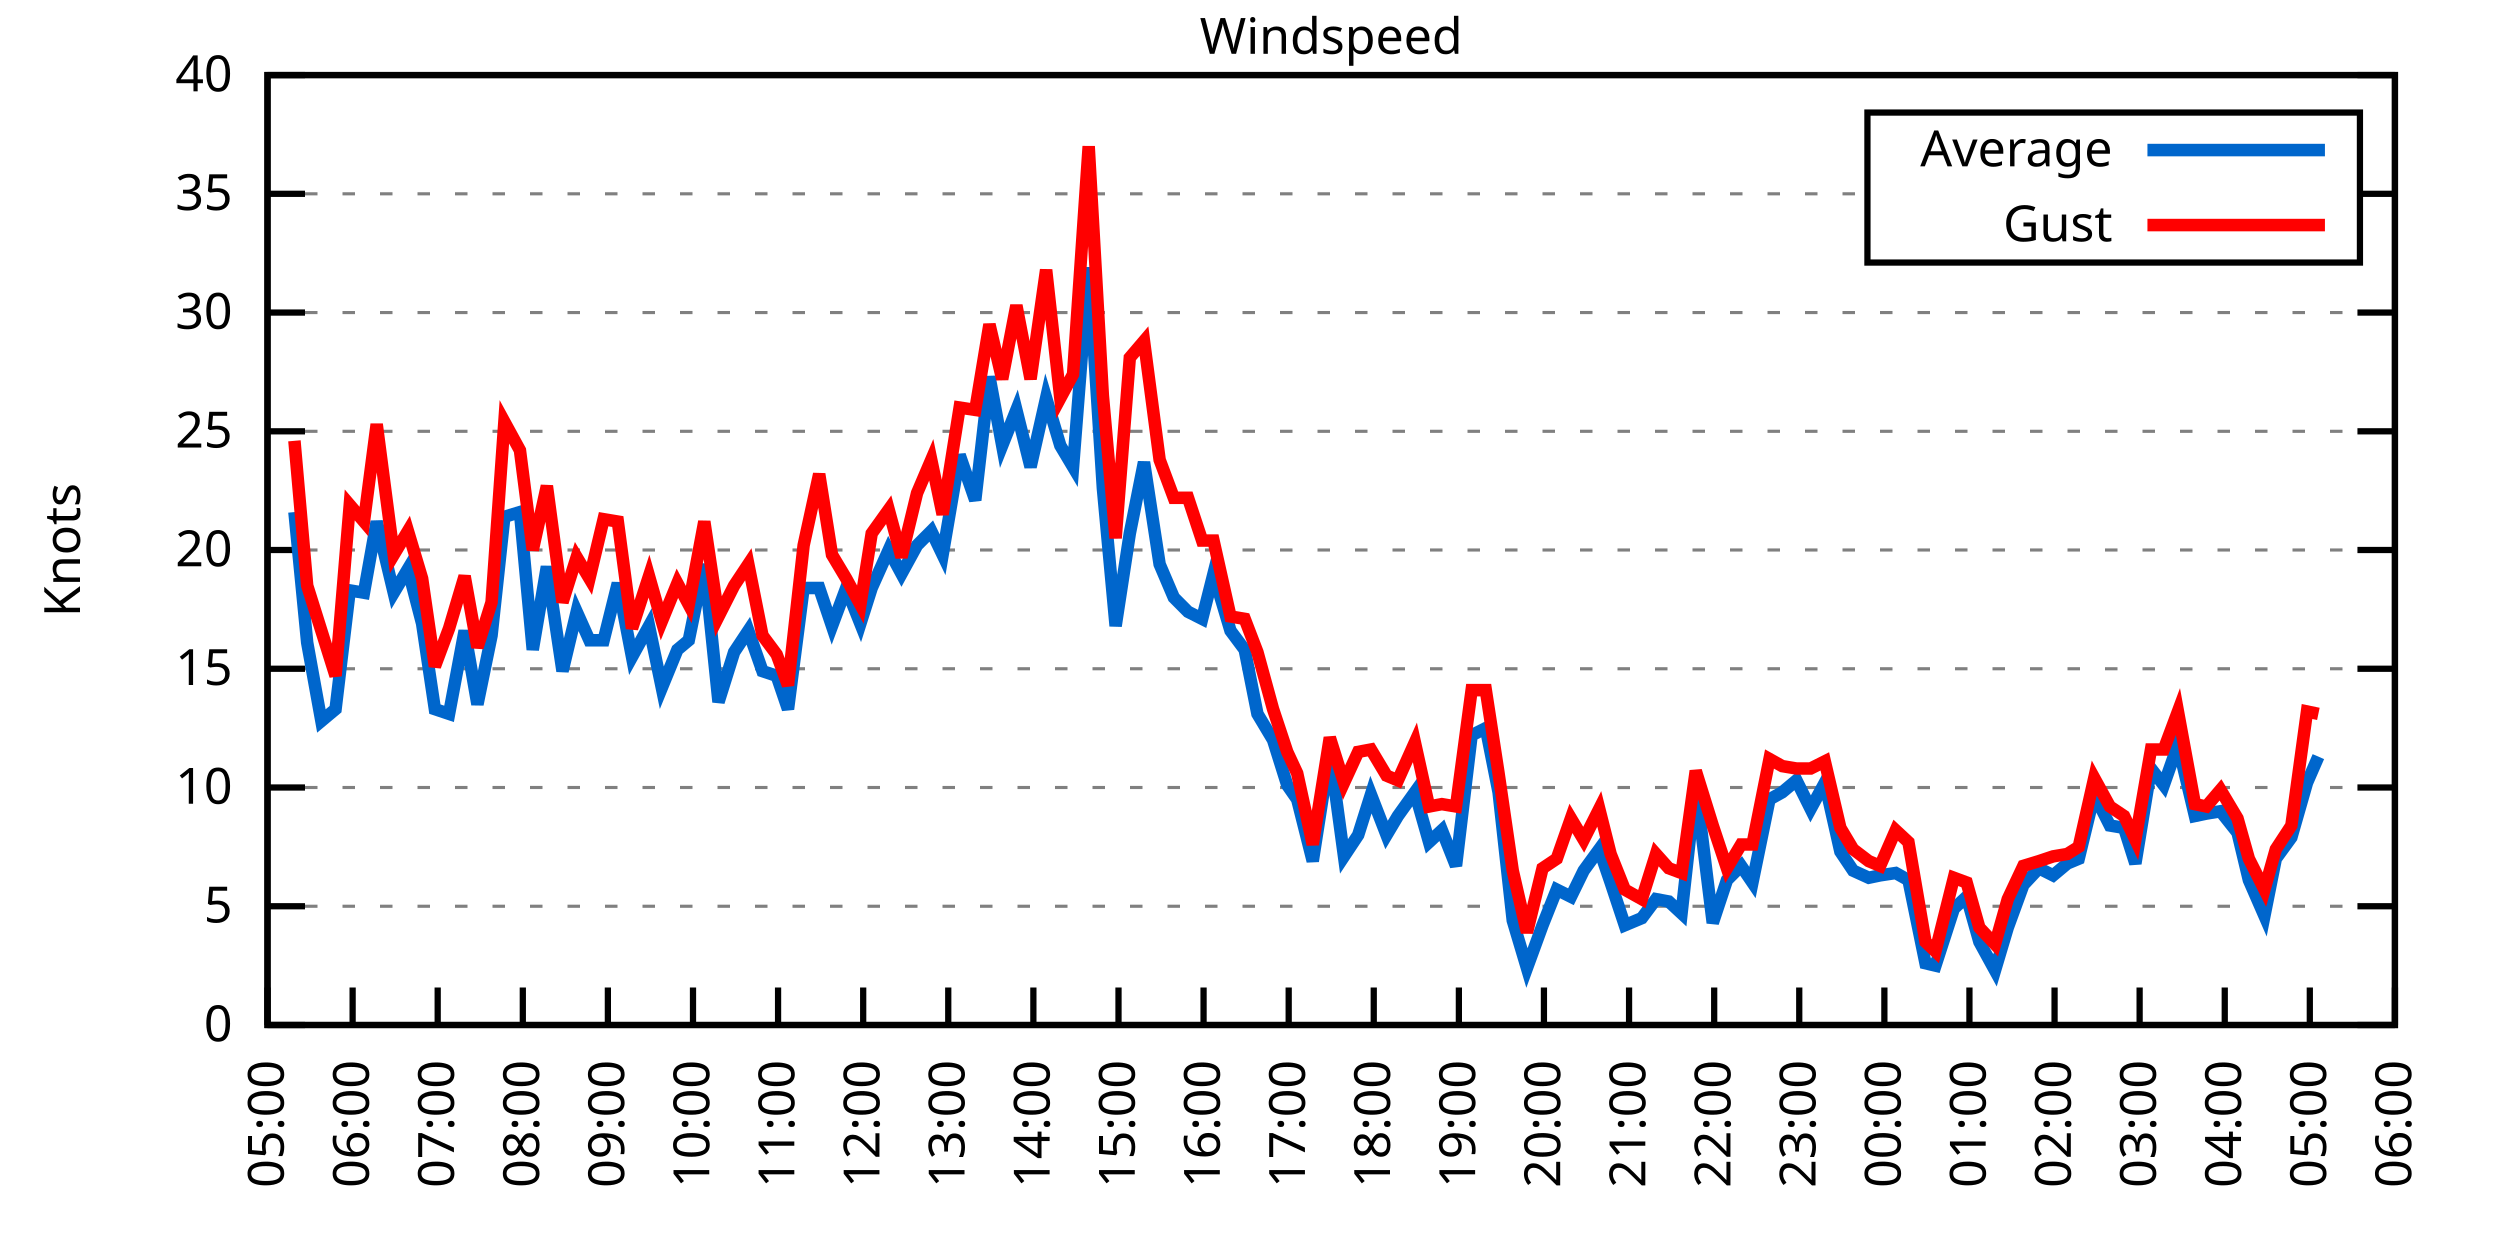
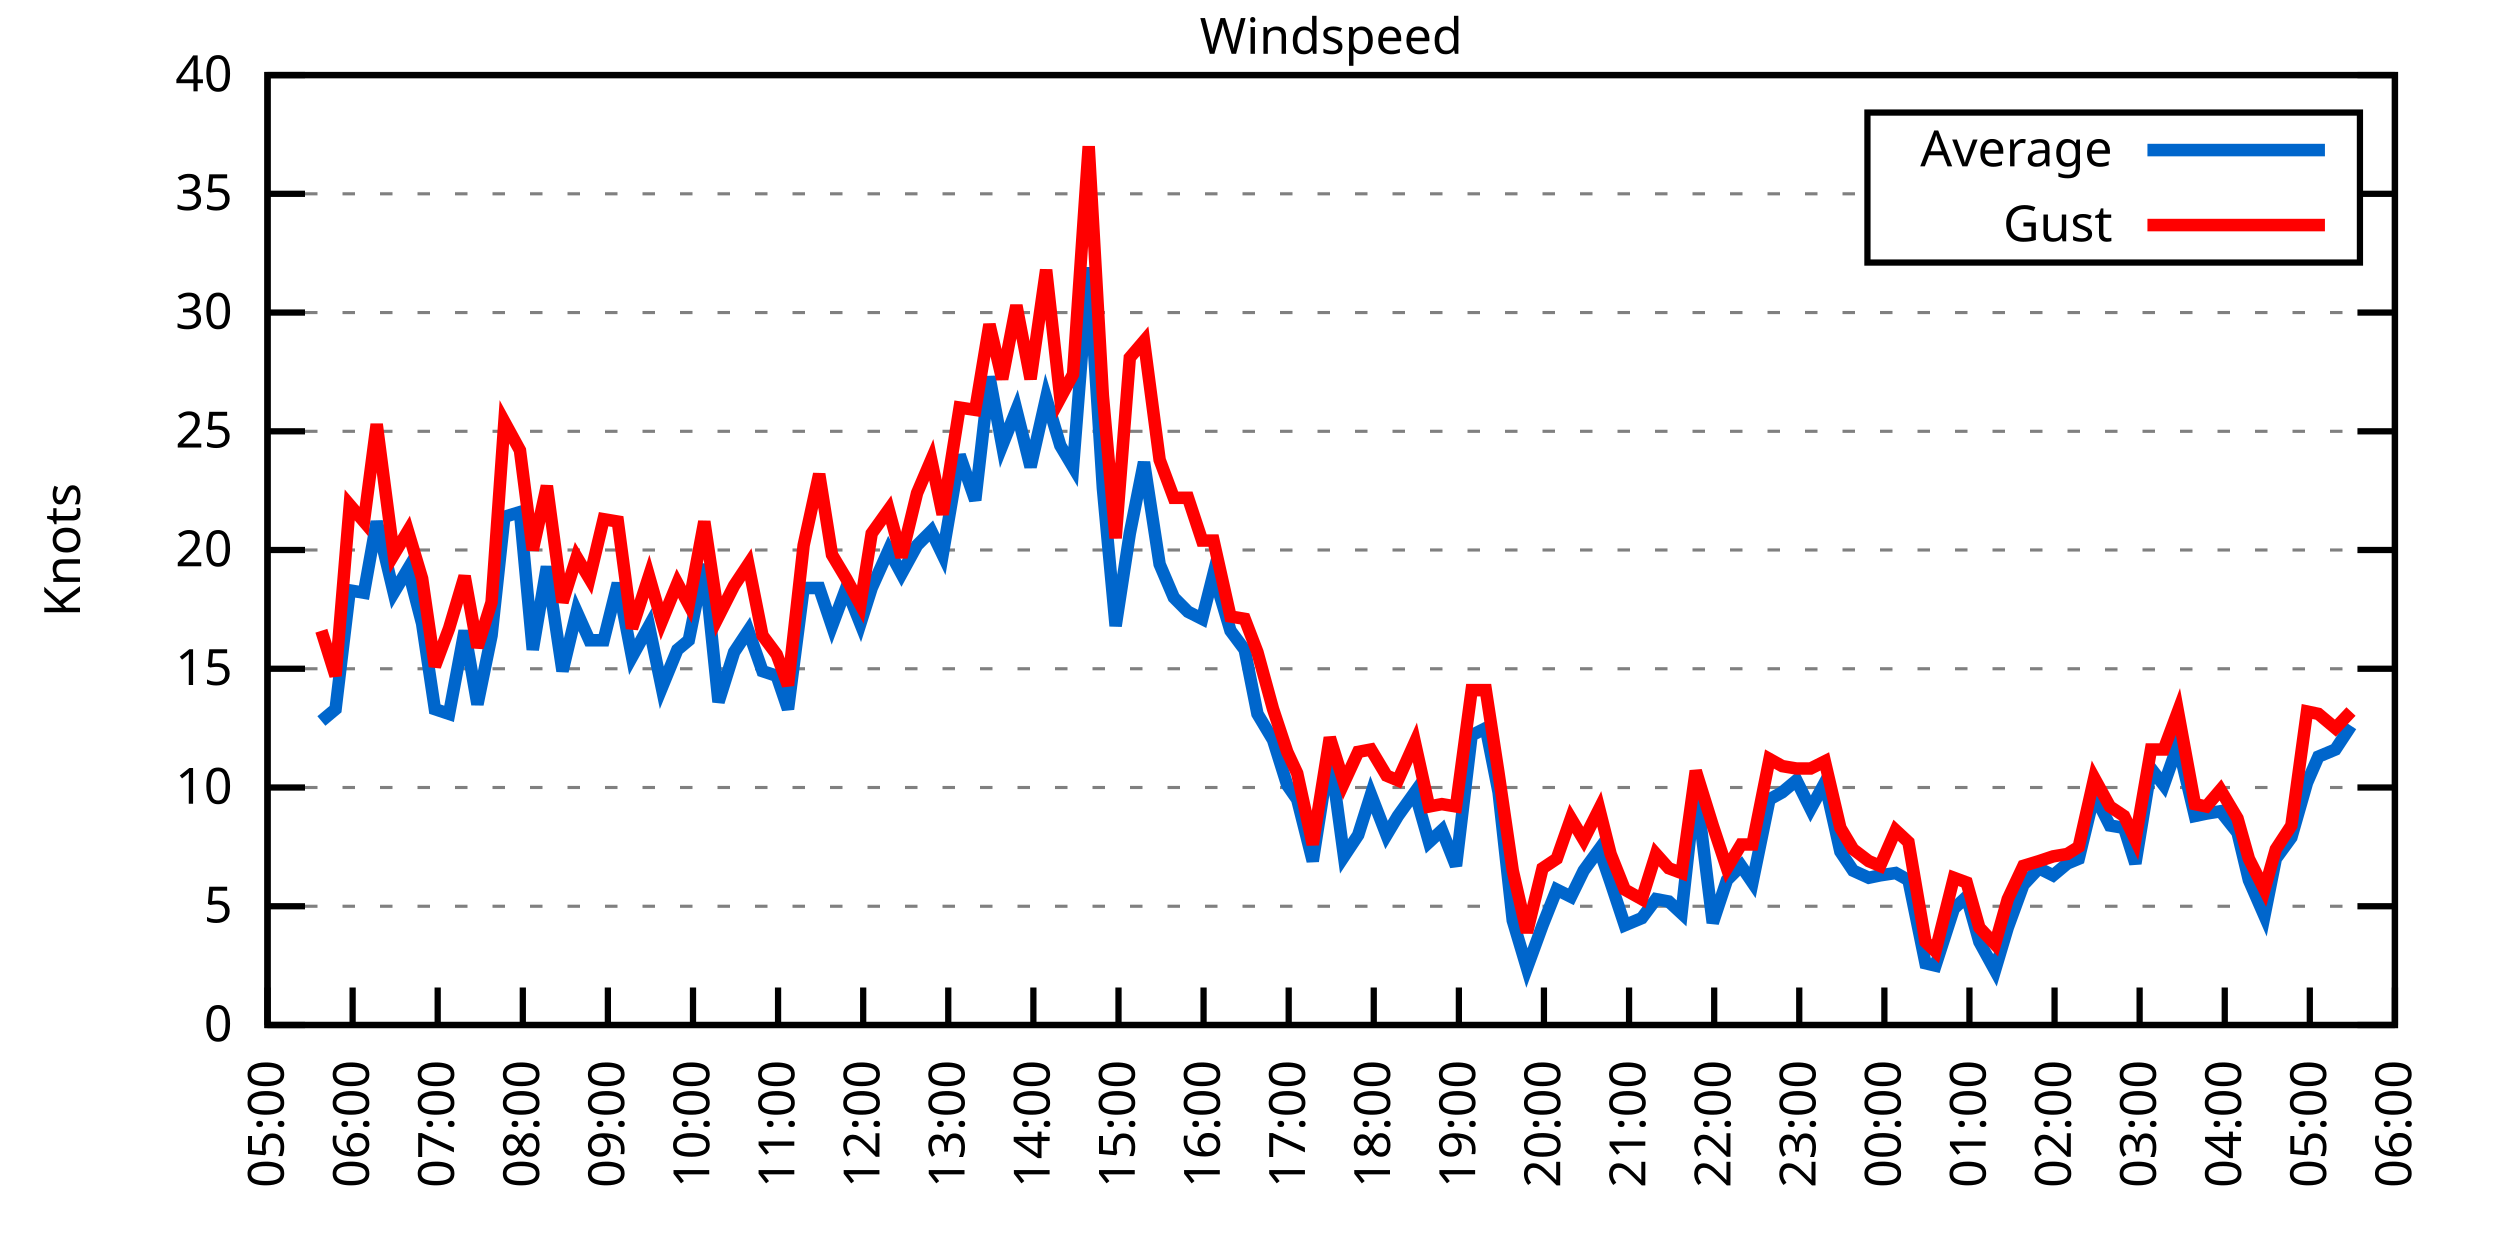
<svg xmlns="http://www.w3.org/2000/svg" xmlns:xlink="http://www.w3.org/1999/xlink" width="400" height="200" viewBox="0 0 400 200">
  <g id="gnuplot_canvas">
    <rect x="0" y="0" width="400" height="200" fill="none" />
    <defs>
      <circle id="gpDot" r="0.5" stroke-width="0.5" stroke="currentColor" />
      <path id="gpPt0" stroke-width="0.333" stroke="currentColor" d="M-1,0 h2 M0,-1 v2" />
      <path id="gpPt1" stroke-width="0.333" stroke="currentColor" d="M-1,-1 L1,1 M1,-1 L-1,1" />
      <path id="gpPt2" stroke-width="0.333" stroke="currentColor" d="M-1,0 L1,0 M0,-1 L0,1 M-1,-1 L1,1 M-1,1 L1,-1" />
      <rect id="gpPt3" stroke-width="0.333" stroke="currentColor" x="-1" y="-1" width="2" height="2" />
      <rect id="gpPt4" stroke-width="0.333" stroke="currentColor" fill="currentColor" x="-1" y="-1" width="2" height="2" />
      <circle id="gpPt5" stroke-width="0.333" stroke="currentColor" cx="0" cy="0" r="1" />
      <use xlink:href="#gpPt5" id="gpPt6" fill="currentColor" stroke="none" />
      <path id="gpPt7" stroke-width="0.333" stroke="currentColor" d="M0,-1.33 L-1.33,0.67 L1.33,0.67 z" />
      <use xlink:href="#gpPt7" id="gpPt8" fill="currentColor" stroke="none" />
      <use xlink:href="#gpPt7" id="gpPt9" stroke="currentColor" transform="rotate(180)" />
      <use xlink:href="#gpPt9" id="gpPt10" fill="currentColor" stroke="none" />
      <use xlink:href="#gpPt3" id="gpPt11" stroke="currentColor" transform="rotate(45)" />
      <use xlink:href="#gpPt11" id="gpPt12" fill="currentColor" stroke="none" />
      <path id="gpPt13" stroke-width="0.333" stroke="currentColor" d="M0,1.330 L1.265,0.411 L0.782,-1.067 L-0.782,-1.076 L-1.265,0.411 z" />
      <use xlink:href="#gpPt13" id="gpPt14" fill="currentColor" stroke="none" />
      <filter id="textbox" filterUnits="objectBoundingBox" x="0" y="0" height="1" width="1">
        <feFlood flood-color="white" flood-opacity="1" result="bgnd" />
        <feComposite in="SourceGraphic" in2="bgnd" operator="atop" />
      </filter>
      <filter id="greybox" filterUnits="objectBoundingBox" x="0" y="0" height="1" width="1">
        <feFlood flood-color="lightgrey" flood-opacity="1" result="grey" />
        <feComposite in="SourceGraphic" in2="grey" operator="atop" />
      </filter>
    </defs>
    <g fill="none" color="white" stroke="currentColor" stroke-width="1.00" stroke-linecap="butt" stroke-linejoin="miter">
</g>
    <g fill="none" color="black" stroke="currentColor" stroke-width="1.00" stroke-linecap="butt" stroke-linejoin="miter">
      <g stroke="none" shape-rendering="crispEdges">
        <polygon fill="rgb(255, 255, 255)" points="42.80,164.00 383.18,164.00 383.18,12.02 42.80,12.02 " />
      </g>
    </g>
    <g fill="none" color="black" stroke="currentColor" stroke-width="1.00" stroke-linecap="butt" stroke-linejoin="miter">
</g>
    <g fill="none" color="black" stroke="black" stroke-width="0.50" stroke-linecap="butt" stroke-linejoin="miter">
</g>
    <g fill="none" color="gray" stroke="currentColor" stroke-width="0.50" stroke-linecap="butt" stroke-linejoin="miter">
      <path stroke="gray" stroke-dasharray="2,4" class="gridline" d="M42.80,164.00 L383.19,164.00  " />
    </g>
    <g fill="none" color="gray" stroke="gray" stroke-width="1.00" stroke-linecap="butt" stroke-linejoin="miter">
</g>
    <g fill="none" color="black" stroke="currentColor" stroke-width="1.00" stroke-linecap="butt" stroke-linejoin="miter">
      <path stroke="black" d="M42.80,164.00 L48.80,164.00 M383.19,164.00 L377.19,164.00  " />
      <g transform="translate(37.20,166.60)" stroke="none" fill="black" font-family="Sans" font-size="8.00" text-anchor="end">
        <text>
          <tspan font-family="Sans"> 0</tspan>
        </text>
      </g>
    </g>
    <g fill="none" color="black" stroke="currentColor" stroke-width="1.00" stroke-linecap="butt" stroke-linejoin="miter">
</g>
    <g fill="none" color="black" stroke="black" stroke-width="0.50" stroke-linecap="butt" stroke-linejoin="miter">
</g>
    <g fill="none" color="gray" stroke="currentColor" stroke-width="0.50" stroke-linecap="butt" stroke-linejoin="miter">
      <path stroke="gray" stroke-dasharray="2,4" class="gridline" d="M42.80,145.00 L383.19,145.00  " />
    </g>
    <g fill="none" color="gray" stroke="gray" stroke-width="1.00" stroke-linecap="butt" stroke-linejoin="miter">
</g>
    <g fill="none" color="black" stroke="currentColor" stroke-width="1.00" stroke-linecap="butt" stroke-linejoin="miter">
      <path stroke="black" d="M42.80,145.00 L48.80,145.00 M383.19,145.00 L377.19,145.00  " />
      <g transform="translate(37.20,147.60)" stroke="none" fill="black" font-family="Sans" font-size="8.00" text-anchor="end">
        <text>
          <tspan font-family="Sans"> 5</tspan>
        </text>
      </g>
    </g>
    <g fill="none" color="black" stroke="currentColor" stroke-width="1.00" stroke-linecap="butt" stroke-linejoin="miter">
</g>
    <g fill="none" color="black" stroke="black" stroke-width="0.50" stroke-linecap="butt" stroke-linejoin="miter">
</g>
    <g fill="none" color="gray" stroke="currentColor" stroke-width="0.50" stroke-linecap="butt" stroke-linejoin="miter">
      <path stroke="gray" stroke-dasharray="2,4" class="gridline" d="M42.80,126.00 L383.19,126.00  " />
    </g>
    <g fill="none" color="gray" stroke="gray" stroke-width="1.00" stroke-linecap="butt" stroke-linejoin="miter">
</g>
    <g fill="none" color="black" stroke="currentColor" stroke-width="1.00" stroke-linecap="butt" stroke-linejoin="miter">
      <path stroke="black" d="M42.80,126.00 L48.80,126.00 M383.19,126.00 L377.19,126.00  " />
      <g transform="translate(37.20,128.60)" stroke="none" fill="black" font-family="Sans" font-size="8.00" text-anchor="end">
        <text>
          <tspan font-family="Sans"> 10</tspan>
        </text>
      </g>
    </g>
    <g fill="none" color="black" stroke="currentColor" stroke-width="1.00" stroke-linecap="butt" stroke-linejoin="miter">
</g>
    <g fill="none" color="black" stroke="black" stroke-width="0.50" stroke-linecap="butt" stroke-linejoin="miter">
</g>
    <g fill="none" color="gray" stroke="currentColor" stroke-width="0.50" stroke-linecap="butt" stroke-linejoin="miter">
      <path stroke="gray" stroke-dasharray="2,4" class="gridline" d="M42.80,107.00 L383.19,107.00  " />
    </g>
    <g fill="none" color="gray" stroke="gray" stroke-width="1.00" stroke-linecap="butt" stroke-linejoin="miter">
</g>
    <g fill="none" color="black" stroke="currentColor" stroke-width="1.00" stroke-linecap="butt" stroke-linejoin="miter">
      <path stroke="black" d="M42.80,107.00 L48.80,107.00 M383.19,107.00 L377.19,107.00  " />
      <g transform="translate(37.20,109.60)" stroke="none" fill="black" font-family="Sans" font-size="8.00" text-anchor="end">
        <text>
          <tspan font-family="Sans"> 15</tspan>
        </text>
      </g>
    </g>
    <g fill="none" color="black" stroke="currentColor" stroke-width="1.00" stroke-linecap="butt" stroke-linejoin="miter">
</g>
    <g fill="none" color="black" stroke="black" stroke-width="0.50" stroke-linecap="butt" stroke-linejoin="miter">
</g>
    <g fill="none" color="gray" stroke="currentColor" stroke-width="0.50" stroke-linecap="butt" stroke-linejoin="miter">
      <path stroke="gray" stroke-dasharray="2,4" class="gridline" d="M42.80,88.00 L383.19,88.00  " />
    </g>
    <g fill="none" color="gray" stroke="gray" stroke-width="1.00" stroke-linecap="butt" stroke-linejoin="miter">
</g>
    <g fill="none" color="black" stroke="currentColor" stroke-width="1.00" stroke-linecap="butt" stroke-linejoin="miter">
      <path stroke="black" d="M42.80,88.00 L48.80,88.00 M383.19,88.00 L377.19,88.00  " />
      <g transform="translate(37.20,90.60)" stroke="none" fill="black" font-family="Sans" font-size="8.00" text-anchor="end">
        <text>
          <tspan font-family="Sans"> 20</tspan>
        </text>
      </g>
    </g>
    <g fill="none" color="black" stroke="currentColor" stroke-width="1.00" stroke-linecap="butt" stroke-linejoin="miter">
</g>
    <g fill="none" color="black" stroke="black" stroke-width="0.50" stroke-linecap="butt" stroke-linejoin="miter">
</g>
    <g fill="none" color="gray" stroke="currentColor" stroke-width="0.50" stroke-linecap="butt" stroke-linejoin="miter">
      <path stroke="gray" stroke-dasharray="2,4" class="gridline" d="M42.80,69.01 L383.19,69.01  " />
    </g>
    <g fill="none" color="gray" stroke="gray" stroke-width="1.00" stroke-linecap="butt" stroke-linejoin="miter">
</g>
    <g fill="none" color="black" stroke="currentColor" stroke-width="1.00" stroke-linecap="butt" stroke-linejoin="miter">
      <path stroke="black" d="M42.80,69.01 L48.80,69.01 M383.19,69.01 L377.19,69.01  " />
      <g transform="translate(37.20,71.61)" stroke="none" fill="black" font-family="Sans" font-size="8.00" text-anchor="end">
        <text>
          <tspan font-family="Sans"> 25</tspan>
        </text>
      </g>
    </g>
    <g fill="none" color="black" stroke="currentColor" stroke-width="1.00" stroke-linecap="butt" stroke-linejoin="miter">
</g>
    <g fill="none" color="black" stroke="black" stroke-width="0.50" stroke-linecap="butt" stroke-linejoin="miter">
</g>
    <g fill="none" color="gray" stroke="currentColor" stroke-width="0.50" stroke-linecap="butt" stroke-linejoin="miter">
      <path stroke="gray" stroke-dasharray="2,4" class="gridline" d="M42.80,50.01 L383.19,50.01  " />
    </g>
    <g fill="none" color="gray" stroke="gray" stroke-width="1.00" stroke-linecap="butt" stroke-linejoin="miter">
</g>
    <g fill="none" color="black" stroke="currentColor" stroke-width="1.00" stroke-linecap="butt" stroke-linejoin="miter">
      <path stroke="black" d="M42.80,50.01 L48.80,50.01 M383.19,50.01 L377.19,50.01  " />
      <g transform="translate(37.20,52.61)" stroke="none" fill="black" font-family="Sans" font-size="8.00" text-anchor="end">
        <text>
          <tspan font-family="Sans"> 30</tspan>
        </text>
      </g>
    </g>
    <g fill="none" color="black" stroke="currentColor" stroke-width="1.00" stroke-linecap="butt" stroke-linejoin="miter">
</g>
    <g fill="none" color="black" stroke="black" stroke-width="0.50" stroke-linecap="butt" stroke-linejoin="miter">
</g>
    <g fill="none" color="gray" stroke="currentColor" stroke-width="0.50" stroke-linecap="butt" stroke-linejoin="miter">
      <path stroke="gray" stroke-dasharray="2,4" class="gridline" d="M42.80,31.01 L298.79,31.01 M377.59,31.01 L383.19,31.01  " />
    </g>
    <g fill="none" color="gray" stroke="gray" stroke-width="1.00" stroke-linecap="butt" stroke-linejoin="miter">
</g>
    <g fill="none" color="black" stroke="currentColor" stroke-width="1.00" stroke-linecap="butt" stroke-linejoin="miter">
      <path stroke="black" d="M42.80,31.01 L48.80,31.01 M383.19,31.01 L377.19,31.01  " />
      <g transform="translate(37.20,33.61)" stroke="none" fill="black" font-family="Sans" font-size="8.00" text-anchor="end">
        <text>
          <tspan font-family="Sans"> 35</tspan>
        </text>
      </g>
    </g>
    <g fill="none" color="black" stroke="currentColor" stroke-width="1.00" stroke-linecap="butt" stroke-linejoin="miter">
</g>
    <g fill="none" color="black" stroke="black" stroke-width="0.50" stroke-linecap="butt" stroke-linejoin="miter">
</g>
    <g fill="none" color="gray" stroke="currentColor" stroke-width="0.50" stroke-linecap="butt" stroke-linejoin="miter">
      <path stroke="gray" stroke-dasharray="2,4" class="gridline" d="M42.80,12.01 L383.19,12.01  " />
    </g>
    <g fill="none" color="gray" stroke="gray" stroke-width="1.00" stroke-linecap="butt" stroke-linejoin="miter">
</g>
    <g fill="none" color="black" stroke="currentColor" stroke-width="1.00" stroke-linecap="butt" stroke-linejoin="miter">
      <path stroke="black" d="M42.80,12.01 L48.80,12.01 M383.19,12.01 L377.19,12.01  " />
      <g transform="translate(37.20,14.61)" stroke="none" fill="black" font-family="Sans" font-size="8.00" text-anchor="end">
        <text>
          <tspan font-family="Sans"> 40</tspan>
        </text>
      </g>
    </g>
    <g fill="none" color="black" stroke="currentColor" stroke-width="1.00" stroke-linecap="butt" stroke-linejoin="miter">
      <path stroke="black" d="M42.80,164.00 L42.80,158.00  " />
      <g transform="translate(45.40,169.60) rotate(270.00)" stroke="none" fill="black" font-family="Sans" font-size="8.00" text-anchor="end">
        <text>
          <tspan font-family="Sans">05:00</tspan>
        </text>
      </g>
    </g>
    <g fill="none" color="black" stroke="currentColor" stroke-width="1.00" stroke-linecap="butt" stroke-linejoin="miter">
      <path stroke="black" d="M56.42,164.00 L56.42,158.00  " />
      <g transform="translate(59.02,169.60) rotate(270.00)" stroke="none" fill="black" font-family="Sans" font-size="8.00" text-anchor="end">
        <text>
          <tspan font-family="Sans">06:00</tspan>
        </text>
      </g>
    </g>
    <g fill="none" color="black" stroke="currentColor" stroke-width="1.00" stroke-linecap="butt" stroke-linejoin="miter">
      <path stroke="black" d="M70.03,164.00 L70.03,158.00  " />
      <g transform="translate(72.63,169.60) rotate(270.00)" stroke="none" fill="black" font-family="Sans" font-size="8.00" text-anchor="end">
        <text>
          <tspan font-family="Sans">07:00</tspan>
        </text>
      </g>
    </g>
    <g fill="none" color="black" stroke="currentColor" stroke-width="1.00" stroke-linecap="butt" stroke-linejoin="miter">
      <path stroke="black" d="M83.65,164.00 L83.65,158.00  " />
      <g transform="translate(86.25,169.60) rotate(270.00)" stroke="none" fill="black" font-family="Sans" font-size="8.00" text-anchor="end">
        <text>
          <tspan font-family="Sans">08:00</tspan>
        </text>
      </g>
    </g>
    <g fill="none" color="black" stroke="currentColor" stroke-width="1.00" stroke-linecap="butt" stroke-linejoin="miter">
      <path stroke="black" d="M97.26,164.00 L97.26,158.00  " />
      <g transform="translate(99.86,169.60) rotate(270.00)" stroke="none" fill="black" font-family="Sans" font-size="8.00" text-anchor="end">
        <text>
          <tspan font-family="Sans">09:00</tspan>
        </text>
      </g>
    </g>
    <g fill="none" color="black" stroke="currentColor" stroke-width="1.00" stroke-linecap="butt" stroke-linejoin="miter">
      <path stroke="black" d="M110.88,164.00 L110.88,158.00  " />
      <g transform="translate(113.48,169.60) rotate(270.00)" stroke="none" fill="black" font-family="Sans" font-size="8.00" text-anchor="end">
        <text>
          <tspan font-family="Sans">10:00</tspan>
        </text>
      </g>
    </g>
    <g fill="none" color="black" stroke="currentColor" stroke-width="1.00" stroke-linecap="butt" stroke-linejoin="miter">
      <path stroke="black" d="M124.49,164.00 L124.49,158.00  " />
      <g transform="translate(127.09,169.60) rotate(270.00)" stroke="none" fill="black" font-family="Sans" font-size="8.00" text-anchor="end">
        <text>
          <tspan font-family="Sans">11:00</tspan>
        </text>
      </g>
    </g>
    <g fill="none" color="black" stroke="currentColor" stroke-width="1.00" stroke-linecap="butt" stroke-linejoin="miter">
      <path stroke="black" d="M138.11,164.00 L138.11,158.00  " />
      <g transform="translate(140.71,169.60) rotate(270.00)" stroke="none" fill="black" font-family="Sans" font-size="8.00" text-anchor="end">
        <text>
          <tspan font-family="Sans">12:00</tspan>
        </text>
      </g>
    </g>
    <g fill="none" color="black" stroke="currentColor" stroke-width="1.00" stroke-linecap="butt" stroke-linejoin="miter">
      <path stroke="black" d="M151.72,164.00 L151.72,158.00  " />
      <g transform="translate(154.32,169.60) rotate(270.00)" stroke="none" fill="black" font-family="Sans" font-size="8.00" text-anchor="end">
        <text>
          <tspan font-family="Sans">13:00</tspan>
        </text>
      </g>
    </g>
    <g fill="none" color="black" stroke="currentColor" stroke-width="1.00" stroke-linecap="butt" stroke-linejoin="miter">
      <path stroke="black" d="M165.34,164.00 L165.34,158.00  " />
      <g transform="translate(167.94,169.60) rotate(270.00)" stroke="none" fill="black" font-family="Sans" font-size="8.00" text-anchor="end">
        <text>
          <tspan font-family="Sans">14:00</tspan>
        </text>
      </g>
    </g>
    <g fill="none" color="black" stroke="currentColor" stroke-width="1.00" stroke-linecap="butt" stroke-linejoin="miter">
      <path stroke="black" d="M178.96,164.00 L178.96,158.00  " />
      <g transform="translate(181.56,169.60) rotate(270.00)" stroke="none" fill="black" font-family="Sans" font-size="8.00" text-anchor="end">
        <text>
          <tspan font-family="Sans">15:00</tspan>
        </text>
      </g>
    </g>
    <g fill="none" color="black" stroke="currentColor" stroke-width="1.00" stroke-linecap="butt" stroke-linejoin="miter">
      <path stroke="black" d="M192.57,164.00 L192.57,158.00  " />
      <g transform="translate(195.17,169.60) rotate(270.00)" stroke="none" fill="black" font-family="Sans" font-size="8.00" text-anchor="end">
        <text>
          <tspan font-family="Sans">16:00</tspan>
        </text>
      </g>
    </g>
    <g fill="none" color="black" stroke="currentColor" stroke-width="1.00" stroke-linecap="butt" stroke-linejoin="miter">
      <path stroke="black" d="M206.19,164.00 L206.19,158.00  " />
      <g transform="translate(208.79,169.60) rotate(270.00)" stroke="none" fill="black" font-family="Sans" font-size="8.00" text-anchor="end">
        <text>
          <tspan font-family="Sans">17:00</tspan>
        </text>
      </g>
    </g>
    <g fill="none" color="black" stroke="currentColor" stroke-width="1.00" stroke-linecap="butt" stroke-linejoin="miter">
      <path stroke="black" d="M219.80,164.00 L219.80,158.00  " />
      <g transform="translate(222.40,169.60) rotate(270.00)" stroke="none" fill="black" font-family="Sans" font-size="8.00" text-anchor="end">
        <text>
          <tspan font-family="Sans">18:00</tspan>
        </text>
      </g>
    </g>
    <g fill="none" color="black" stroke="currentColor" stroke-width="1.00" stroke-linecap="butt" stroke-linejoin="miter">
      <path stroke="black" d="M233.42,164.00 L233.42,158.00  " />
      <g transform="translate(236.02,169.60) rotate(270.00)" stroke="none" fill="black" font-family="Sans" font-size="8.00" text-anchor="end">
        <text>
          <tspan font-family="Sans">19:00</tspan>
        </text>
      </g>
    </g>
    <g fill="none" color="black" stroke="currentColor" stroke-width="1.00" stroke-linecap="butt" stroke-linejoin="miter">
      <path stroke="black" d="M247.03,164.00 L247.03,158.00  " />
      <g transform="translate(249.63,169.60) rotate(270.00)" stroke="none" fill="black" font-family="Sans" font-size="8.00" text-anchor="end">
        <text>
          <tspan font-family="Sans">20:00</tspan>
        </text>
      </g>
    </g>
    <g fill="none" color="black" stroke="currentColor" stroke-width="1.00" stroke-linecap="butt" stroke-linejoin="miter">
      <path stroke="black" d="M260.65,164.00 L260.65,158.00  " />
      <g transform="translate(263.25,169.60) rotate(270.00)" stroke="none" fill="black" font-family="Sans" font-size="8.00" text-anchor="end">
        <text>
          <tspan font-family="Sans">21:00</tspan>
        </text>
      </g>
    </g>
    <g fill="none" color="black" stroke="currentColor" stroke-width="1.00" stroke-linecap="butt" stroke-linejoin="miter">
      <path stroke="black" d="M274.27,164.00 L274.27,158.00  " />
      <g transform="translate(276.87,169.60) rotate(270.00)" stroke="none" fill="black" font-family="Sans" font-size="8.00" text-anchor="end">
        <text>
          <tspan font-family="Sans">22:00</tspan>
        </text>
      </g>
    </g>
    <g fill="none" color="black" stroke="currentColor" stroke-width="1.00" stroke-linecap="butt" stroke-linejoin="miter">
      <path stroke="black" d="M287.88,164.00 L287.88,158.00  " />
      <g transform="translate(290.48,169.60) rotate(270.00)" stroke="none" fill="black" font-family="Sans" font-size="8.00" text-anchor="end">
        <text>
          <tspan font-family="Sans">23:00</tspan>
        </text>
      </g>
    </g>
    <g fill="none" color="black" stroke="currentColor" stroke-width="1.00" stroke-linecap="butt" stroke-linejoin="miter">
      <path stroke="black" d="M301.50,164.00 L301.50,158.00  " />
      <g transform="translate(304.10,169.60) rotate(270.00)" stroke="none" fill="black" font-family="Sans" font-size="8.00" text-anchor="end">
        <text>
          <tspan font-family="Sans">00:00</tspan>
        </text>
      </g>
    </g>
    <g fill="none" color="black" stroke="currentColor" stroke-width="1.00" stroke-linecap="butt" stroke-linejoin="miter">
      <path stroke="black" d="M315.11,164.00 L315.11,158.00  " />
      <g transform="translate(317.71,169.60) rotate(270.00)" stroke="none" fill="black" font-family="Sans" font-size="8.00" text-anchor="end">
        <text>
          <tspan font-family="Sans">01:00</tspan>
        </text>
      </g>
    </g>
    <g fill="none" color="black" stroke="currentColor" stroke-width="1.00" stroke-linecap="butt" stroke-linejoin="miter">
      <path stroke="black" d="M328.73,164.00 L328.73,158.00  " />
      <g transform="translate(331.33,169.60) rotate(270.00)" stroke="none" fill="black" font-family="Sans" font-size="8.00" text-anchor="end">
        <text>
          <tspan font-family="Sans">02:00</tspan>
        </text>
      </g>
    </g>
    <g fill="none" color="black" stroke="currentColor" stroke-width="1.00" stroke-linecap="butt" stroke-linejoin="miter">
      <path stroke="black" d="M342.34,164.00 L342.34,158.00  " />
      <g transform="translate(344.94,169.60) rotate(270.00)" stroke="none" fill="black" font-family="Sans" font-size="8.00" text-anchor="end">
        <text>
          <tspan font-family="Sans">03:00</tspan>
        </text>
      </g>
    </g>
    <g fill="none" color="black" stroke="currentColor" stroke-width="1.00" stroke-linecap="butt" stroke-linejoin="miter">
      <path stroke="black" d="M355.96,164.00 L355.96,158.00  " />
      <g transform="translate(358.56,169.60) rotate(270.00)" stroke="none" fill="black" font-family="Sans" font-size="8.00" text-anchor="end">
        <text>
          <tspan font-family="Sans">04:00</tspan>
        </text>
      </g>
    </g>
    <g fill="none" color="black" stroke="currentColor" stroke-width="1.00" stroke-linecap="butt" stroke-linejoin="miter">
      <path stroke="black" d="M369.57,164.00 L369.57,158.00  " />
      <g transform="translate(372.17,169.60) rotate(270.00)" stroke="none" fill="black" font-family="Sans" font-size="8.00" text-anchor="end">
        <text>
          <tspan font-family="Sans">05:00</tspan>
        </text>
      </g>
    </g>
    <g fill="none" color="black" stroke="currentColor" stroke-width="1.00" stroke-linecap="butt" stroke-linejoin="miter">
      <path stroke="black" d="M383.19,164.00 L383.19,158.00  " />
      <g transform="translate(385.79,169.60) rotate(270.00)" stroke="none" fill="black" font-family="Sans" font-size="8.00" text-anchor="end">
        <text>
          <tspan font-family="Sans">06:00</tspan>
        </text>
      </g>
    </g>
    <g fill="none" color="black" stroke="currentColor" stroke-width="1.00" stroke-linecap="butt" stroke-linejoin="miter">
</g>
    <g fill="none" color="black" stroke="currentColor" stroke-width="1.00" stroke-linecap="butt" stroke-linejoin="miter">
      <path stroke="black" d="M42.80,12.01 L42.80,164.00 L383.19,164.00 L383.19,12.01 L42.80,12.01 Z  " />
    </g>
    <g fill="none" color="black" stroke="currentColor" stroke-width="1.00" stroke-linecap="butt" stroke-linejoin="miter">
</g>
    <g fill="none" color="black" stroke="currentColor" stroke-width="1.00" stroke-linecap="butt" stroke-linejoin="miter">
      <path stroke="black" d="M298.79,42.01 L298.79,18.01 L377.59,18.01 L377.59,42.01 L298.79,42.01 Z  " />
    </g>
    <g id="Windspeed_plot_1">
      <g fill="none" color="white" stroke="black" stroke-width="2.00" stroke-linecap="butt" stroke-linejoin="miter">
</g>
      <g fill="none" color="black" stroke="currentColor" stroke-width="2.00" stroke-linecap="butt" stroke-linejoin="miter">
        <g transform="translate(337.99,26.61)" stroke="none" fill="black" font-family="Sans" font-size="8.00" text-anchor="end">
          <text>
            <tspan font-family="Sans">Average</tspan>
          </text>
        </g>
      </g>
      <g fill="none" color="black" stroke="currentColor" stroke-width="2.00" stroke-linecap="butt" stroke-linejoin="miter">
-         <path stroke="rgb(  0, 102, 204)" d="M343.59,24.01 L371.99,24.01 M47.11,81.93 L49.15,102.82 L51.42,115.36 L53.69,113.46 L55.96,94.46 L58.23,94.84   L60.27,83.45 L63.00,94.84 L65.27,91.04 L67.54,99.78 L69.58,113.46 L71.85,114.22 L74.34,100.92 L76.39,112.70   L78.65,101.68 L80.70,82.69 L83.19,81.93 L85.24,103.96 L87.50,90.66 L90.00,107.38 L92.27,97.88 L94.31,102.44   L96.58,102.44 L98.85,93.32 L101.12,105.10 L103.84,100.16 L105.89,110.04 L108.38,103.96 L110.20,102.44 L112.69,90.28   L114.96,112.32 L117.46,104.34 L119.73,100.92 L122.00,107.38 L124.27,108.14 L126.08,113.46 L128.58,94.08 L131.07,94.08   L133.12,100.16 L135.39,94.08 L137.66,99.78 L139.47,94.08 L142.19,88.00 L144.24,91.80 L146.73,87.25 L149.00,84.97   L150.82,88.76 L153.54,72.81 L156.04,80.03 L158.31,60.27 L160.35,71.29 L162.62,65.59 L164.89,74.71 L167.38,63.69   L169.65,71.29 L171.69,74.71 L174.19,42.79 L176.46,78.13 L178.50,100.16 L180.77,85.35 L183.04,73.95 L185.54,90.28   L187.81,95.60 L190.08,97.88 L192.34,99.02 L194.16,91.80 L196.88,100.92 L199.15,103.96 L201.19,114.22 L203.69,118.40   L205.96,125.62 L207.55,127.90 L210.04,137.78 L212.77,120.30 L215.04,137.02 L217.31,133.60 L219.35,127.14 L221.85,133.60   L223.66,130.56 L226.38,126.76 L228.65,134.74 L230.70,132.84 L232.96,138.54 L235.46,117.64 L237.73,116.50 L239.77,126.76   L242.04,147.28 L244.31,154.88 L246.81,148.04 L249.08,142.34 L251.35,143.48 L253.39,139.30 L255.88,135.88 L257.70,141.20   L259.97,148.04 L262.69,146.90 L264.96,143.86 L267.00,144.24 L269.05,146.14 L271.32,125.62 L274.04,147.66 L276.31,140.82   L278.58,138.54 L280.39,141.20 L283.12,127.90 L285.16,126.76 L287.43,124.86 L289.70,129.42 L291.97,125.24 L294.46,136.26   L296.50,139.30 L299.00,140.44 L300.82,140.06 L303.31,139.68 L305.35,140.82 L308.08,154.12 L309.67,154.50 L312.62,145.38   L314.66,143.48 L316.70,150.70 L319.20,155.26 L321.24,148.42 L323.74,141.58 L326.23,138.92 L328.50,140.06 L330.77,138.16   L332.59,137.40 L335.08,127.14 L337.58,132.08 L339.85,132.46 L341.66,138.16 L344.16,122.96 L346.20,125.62 L348.47,119.16   L351.19,130.56 L353.01,130.18 L355.28,129.80 L358.00,133.22 L359.82,140.82 L362.31,146.52 L364.13,137.40 L366.62,133.98   L369.12,125.24 L370.94,121.06  " />
+         <path stroke="rgb(  0, 102, 204)" d="M343.59,24.01 L371.99,24.01 M51.42,115.36 L53.69,113.46 L55.96,94.46 L58.23,94.84 L60.27,83.45 L63.00,94.84   L65.27,91.04 L67.54,99.78 L69.58,113.46 L71.85,114.22 L74.34,100.92 L76.39,112.70 L78.65,101.68 L80.70,82.69   L83.19,81.93 L85.24,103.96 L87.50,90.66 L90.00,107.38 L92.27,97.88 L94.31,102.44 L96.58,102.44 L98.85,93.32   L101.12,105.10 L103.84,100.16 L105.89,110.04 L108.38,103.96 L110.20,102.44 L112.69,90.28 L114.96,112.32 L117.46,104.34   L119.73,100.92 L122.00,107.38 L124.27,108.14 L126.08,113.46 L128.58,94.08 L131.07,94.08 L133.12,100.16 L135.39,94.08   L137.66,99.78 L139.47,94.08 L142.19,88.00 L144.24,91.80 L146.73,87.25 L149.00,84.97 L150.82,88.76 L153.54,72.81   L156.04,80.03 L158.31,60.27 L160.35,71.29 L162.62,65.59 L164.89,74.71 L167.38,63.69 L169.65,71.29 L171.69,74.71   L174.19,42.79 L176.46,78.13 L178.50,100.16 L180.77,85.35 L183.04,73.95 L185.54,90.28 L187.81,95.60 L190.08,97.88   L192.34,99.02 L194.16,91.80 L196.88,100.92 L199.15,103.96 L201.19,114.22 L203.69,118.40 L205.96,125.62 L207.55,127.90   L210.04,137.78 L212.77,120.30 L215.04,137.02 L217.31,133.60 L219.35,127.14 L221.85,133.60 L223.66,130.56 L226.38,126.76   L228.65,134.74 L230.70,132.84 L232.96,138.54 L235.46,117.64 L237.73,116.50 L239.77,126.76 L242.04,147.28 L244.31,154.88   L246.81,148.04 L249.08,142.34 L251.35,143.48 L253.39,139.30 L255.88,135.88 L257.70,141.20 L259.97,148.04 L262.69,146.90   L264.96,143.86 L267.00,144.24 L269.05,146.14 L271.32,125.62 L274.04,147.66 L276.31,140.82 L278.58,138.54 L280.39,141.20   L283.12,127.90 L285.16,126.76 L287.43,124.86 L289.70,129.42 L291.97,125.24 L294.46,136.26 L296.50,139.30 L299.00,140.44   L300.82,140.06 L303.31,139.68 L305.35,140.82 L308.08,154.12 L309.67,154.50 L312.62,145.38 L314.66,143.48 L316.70,150.70   L319.20,155.26 L321.24,148.42 L323.74,141.58 L326.23,138.92 L328.50,140.06 L330.77,138.16 L332.59,137.40 L335.08,127.14   L337.58,132.08 L339.85,132.46 L341.66,138.16 L344.16,122.96 L346.20,125.62 L348.47,119.16 L351.19,130.56 L353.01,130.18   L355.28,129.80 L358.00,133.22 L359.82,140.82 L362.31,146.52 L364.13,137.40 L366.62,133.98 L369.12,125.24 L370.94,121.06   L373.66,119.92 L376.16,116.12  " />
      </g>
    </g>
    <g id="Windspeed_plot_2">
      <g fill="none" color="black" stroke="currentColor" stroke-width="2.00" stroke-linecap="butt" stroke-linejoin="miter">
        <g transform="translate(337.99,38.61)" stroke="none" fill="black" font-family="Sans" font-size="8.00" text-anchor="end">
          <text>
            <tspan font-family="Sans">Gust</tspan>
          </text>
        </g>
      </g>
      <g fill="none" color="black" stroke="currentColor" stroke-width="2.00" stroke-linecap="butt" stroke-linejoin="miter">
-         <path stroke="rgb(255,   0,   0)" d="M343.59,36.01 L371.99,36.01 M47.11,70.53 L49.15,93.70 L51.42,100.92 L53.69,108.14 L55.96,80.79 L58.23,83.45   L60.27,67.87 L63.00,88.76 L65.27,84.97 L67.54,92.56 L69.58,106.62 L71.85,100.54 L74.34,92.18 L76.39,103.58   L78.65,96.36 L80.70,67.49 L83.19,72.05 L85.24,88.00 L87.50,77.75 L90.00,96.36 L92.27,89.14 L94.31,92.56   L96.58,83.07 L98.85,83.45 L101.12,100.54 L103.84,92.18 L105.89,99.40 L108.38,93.32 L110.20,96.74 L112.69,83.45   L114.96,98.64 L117.46,93.70 L119.73,90.28 L122.00,101.68 L124.27,104.72 L126.08,109.66 L128.58,87.25 L131.07,75.85   L133.12,88.76 L135.39,92.56 L137.66,96.74 L139.47,85.35 L142.19,81.55 L144.24,89.14 L146.73,78.89 L149.00,73.57   L150.82,82.31 L153.54,65.21 L156.04,65.59 L158.31,51.91 L160.35,60.65 L162.62,48.87 L164.89,60.65 L167.38,43.17   L169.65,63.69 L171.69,59.89 L174.19,23.41 L176.46,63.31 L178.50,86.11 L180.77,57.23 L183.04,54.57 L185.54,73.57   L187.81,79.65 L190.08,79.65 L192.34,86.49 L194.16,86.49 L196.88,98.64 L199.15,99.02 L201.19,104.34 L203.69,113.46   L205.96,120.30 L207.55,123.72 L210.04,135.12 L212.77,118.02 L215.04,125.24 L217.31,120.30 L219.35,119.92 L221.85,124.10   L223.66,124.86 L226.38,118.78 L228.65,129.04 L230.70,128.66 L232.96,129.04 L235.46,110.42 L237.73,110.42 L239.77,123.72   L242.04,139.30 L244.31,149.18 L246.81,138.92 L249.08,137.40 L251.35,130.94 L253.39,134.36 L255.88,129.42 L257.70,136.64   L259.97,142.34 L262.69,143.86 L264.96,136.64 L267.00,138.92 L269.05,139.68 L271.32,123.34 L274.04,132.08 L276.31,138.92   L278.58,135.12 L280.39,135.12 L283.12,121.44 L285.16,122.58 L287.43,122.96 L289.70,122.96 L291.97,121.82 L294.46,132.46   L296.50,135.88 L299.00,137.78 L300.82,138.54 L303.31,132.84 L305.35,134.74 L308.08,150.70 L309.67,152.22 L312.62,140.44   L314.66,141.20 L316.70,148.42 L319.20,151.08 L321.24,143.86 L323.74,138.54 L326.23,137.78 L328.50,137.02 L330.77,136.64   L332.59,135.50 L335.08,124.48 L337.58,129.04 L339.85,130.56 L341.66,134.36 L344.16,119.92 L346.20,119.92 L348.47,113.84   L351.19,128.66 L353.01,129.04 L355.28,126.38 L358.00,130.94 L359.82,137.40 L362.31,142.34 L364.13,135.88 L366.62,132.08   L369.12,113.84 L370.94,114.22  " />
+         <path stroke="rgb(255,   0,   0)" d="M343.59,36.01 L371.99,36.01 M51.42,100.92 L53.69,108.14 L55.96,80.79 L58.23,83.45 L60.27,67.87 L63.00,88.76   L65.27,84.97 L67.54,92.56 L69.58,106.62 L71.85,100.54 L74.34,92.18 L76.39,103.58 L78.65,96.36 L80.70,67.49   L83.19,72.05 L85.24,88.00 L87.50,77.75 L90.00,96.36 L92.27,89.14 L94.31,92.56 L96.58,83.07 L98.85,83.45   L101.12,100.54 L103.84,92.18 L105.89,99.40 L108.38,93.32 L110.20,96.74 L112.69,83.45 L114.96,98.64 L117.46,93.70   L119.73,90.28 L122.00,101.68 L124.27,104.72 L126.08,109.66 L128.58,87.25 L131.07,75.85 L133.12,88.76 L135.39,92.56   L137.66,96.74 L139.47,85.35 L142.19,81.55 L144.24,89.14 L146.73,78.89 L149.00,73.57 L150.82,82.31 L153.54,65.21   L156.04,65.59 L158.31,51.91 L160.35,60.65 L162.62,48.87 L164.89,60.65 L167.38,43.17 L169.65,63.69 L171.69,59.89   L174.19,23.41 L176.46,63.31 L178.50,86.11 L180.77,57.23 L183.04,54.57 L185.54,73.57 L187.81,79.65 L190.08,79.65   L192.34,86.49 L194.16,86.49 L196.88,98.64 L199.15,99.02 L201.19,104.34 L203.69,113.46 L205.96,120.30 L207.55,123.72   L210.04,135.12 L212.77,118.02 L215.04,125.24 L217.31,120.30 L219.35,119.92 L221.85,124.10 L223.66,124.86 L226.38,118.78   L228.65,129.04 L230.70,128.66 L232.96,129.04 L235.46,110.42 L237.73,110.42 L239.77,123.72 L242.04,139.30 L244.31,149.18   L246.81,138.92 L249.08,137.40 L251.35,130.94 L253.39,134.36 L255.88,129.42 L257.70,136.64 L259.97,142.34 L262.69,143.86   L264.96,136.64 L267.00,138.92 L269.05,139.68 L271.32,123.34 L274.04,132.08 L276.31,138.92 L278.58,135.12 L280.39,135.12   L283.12,121.44 L285.16,122.58 L287.43,122.96 L289.70,122.96 L291.97,121.82 L294.46,132.46 L296.50,135.88 L299.00,137.78   L300.82,138.54 L303.31,132.84 L305.35,134.74 L308.08,150.70 L309.67,152.22 L312.62,140.44 L314.66,141.20 L316.70,148.42   L319.20,151.08 L321.24,143.86 L323.74,138.54 L326.23,137.78 L328.50,137.02 L330.77,136.64 L332.59,135.50 L335.08,124.48   L337.58,129.04 L339.85,130.56 L341.66,134.36 L344.16,119.92 L346.20,119.92 L348.47,113.84 L351.19,128.66 L353.01,129.04   L355.28,126.38 L358.00,130.94 L359.82,137.40 L362.31,142.34 L364.13,135.88 L366.62,132.08 L369.12,113.84 L370.94,114.22   L373.66,116.50 L376.16,113.84  " />
      </g>
    </g>
    <g fill="none" color="black" stroke="currentColor" stroke-width="2.00" stroke-linecap="butt" stroke-linejoin="miter">
</g>
    <g fill="none" color="black" stroke="black" stroke-width="1.00" stroke-linecap="butt" stroke-linejoin="miter">
</g>
    <g fill="none" color="black" stroke="currentColor" stroke-width="1.00" stroke-linecap="butt" stroke-linejoin="miter">
      <path stroke="black" d="M42.80,12.01 L42.80,164.00 L383.19,164.00 L383.19,12.01 L42.80,12.01 Z  " />
      <g transform="translate(12.80,88.01) rotate(270.00)" stroke="none" fill="black" font-family="Sans" font-size="8.00" text-anchor="middle">
        <text>
          <tspan font-family="Sans">Knots</tspan>
        </text>
      </g>
    </g>
    <g fill="none" color="black" stroke="currentColor" stroke-width="1.00" stroke-linecap="butt" stroke-linejoin="miter">
</g>
    <g fill="none" color="black" stroke="currentColor" stroke-width="1.00" stroke-linecap="butt" stroke-linejoin="miter">
      <g transform="translate(212.99,8.61)" stroke="none" fill="black" font-family="Sans" font-size="8.00" text-anchor="middle">
        <text>
          <tspan font-family="Sans">Windspeed</tspan>
        </text>
      </g>
    </g>
    <g fill="none" color="black" stroke="currentColor" stroke-width="1.00" stroke-linecap="butt" stroke-linejoin="miter">
</g>
  </g>
</svg>
